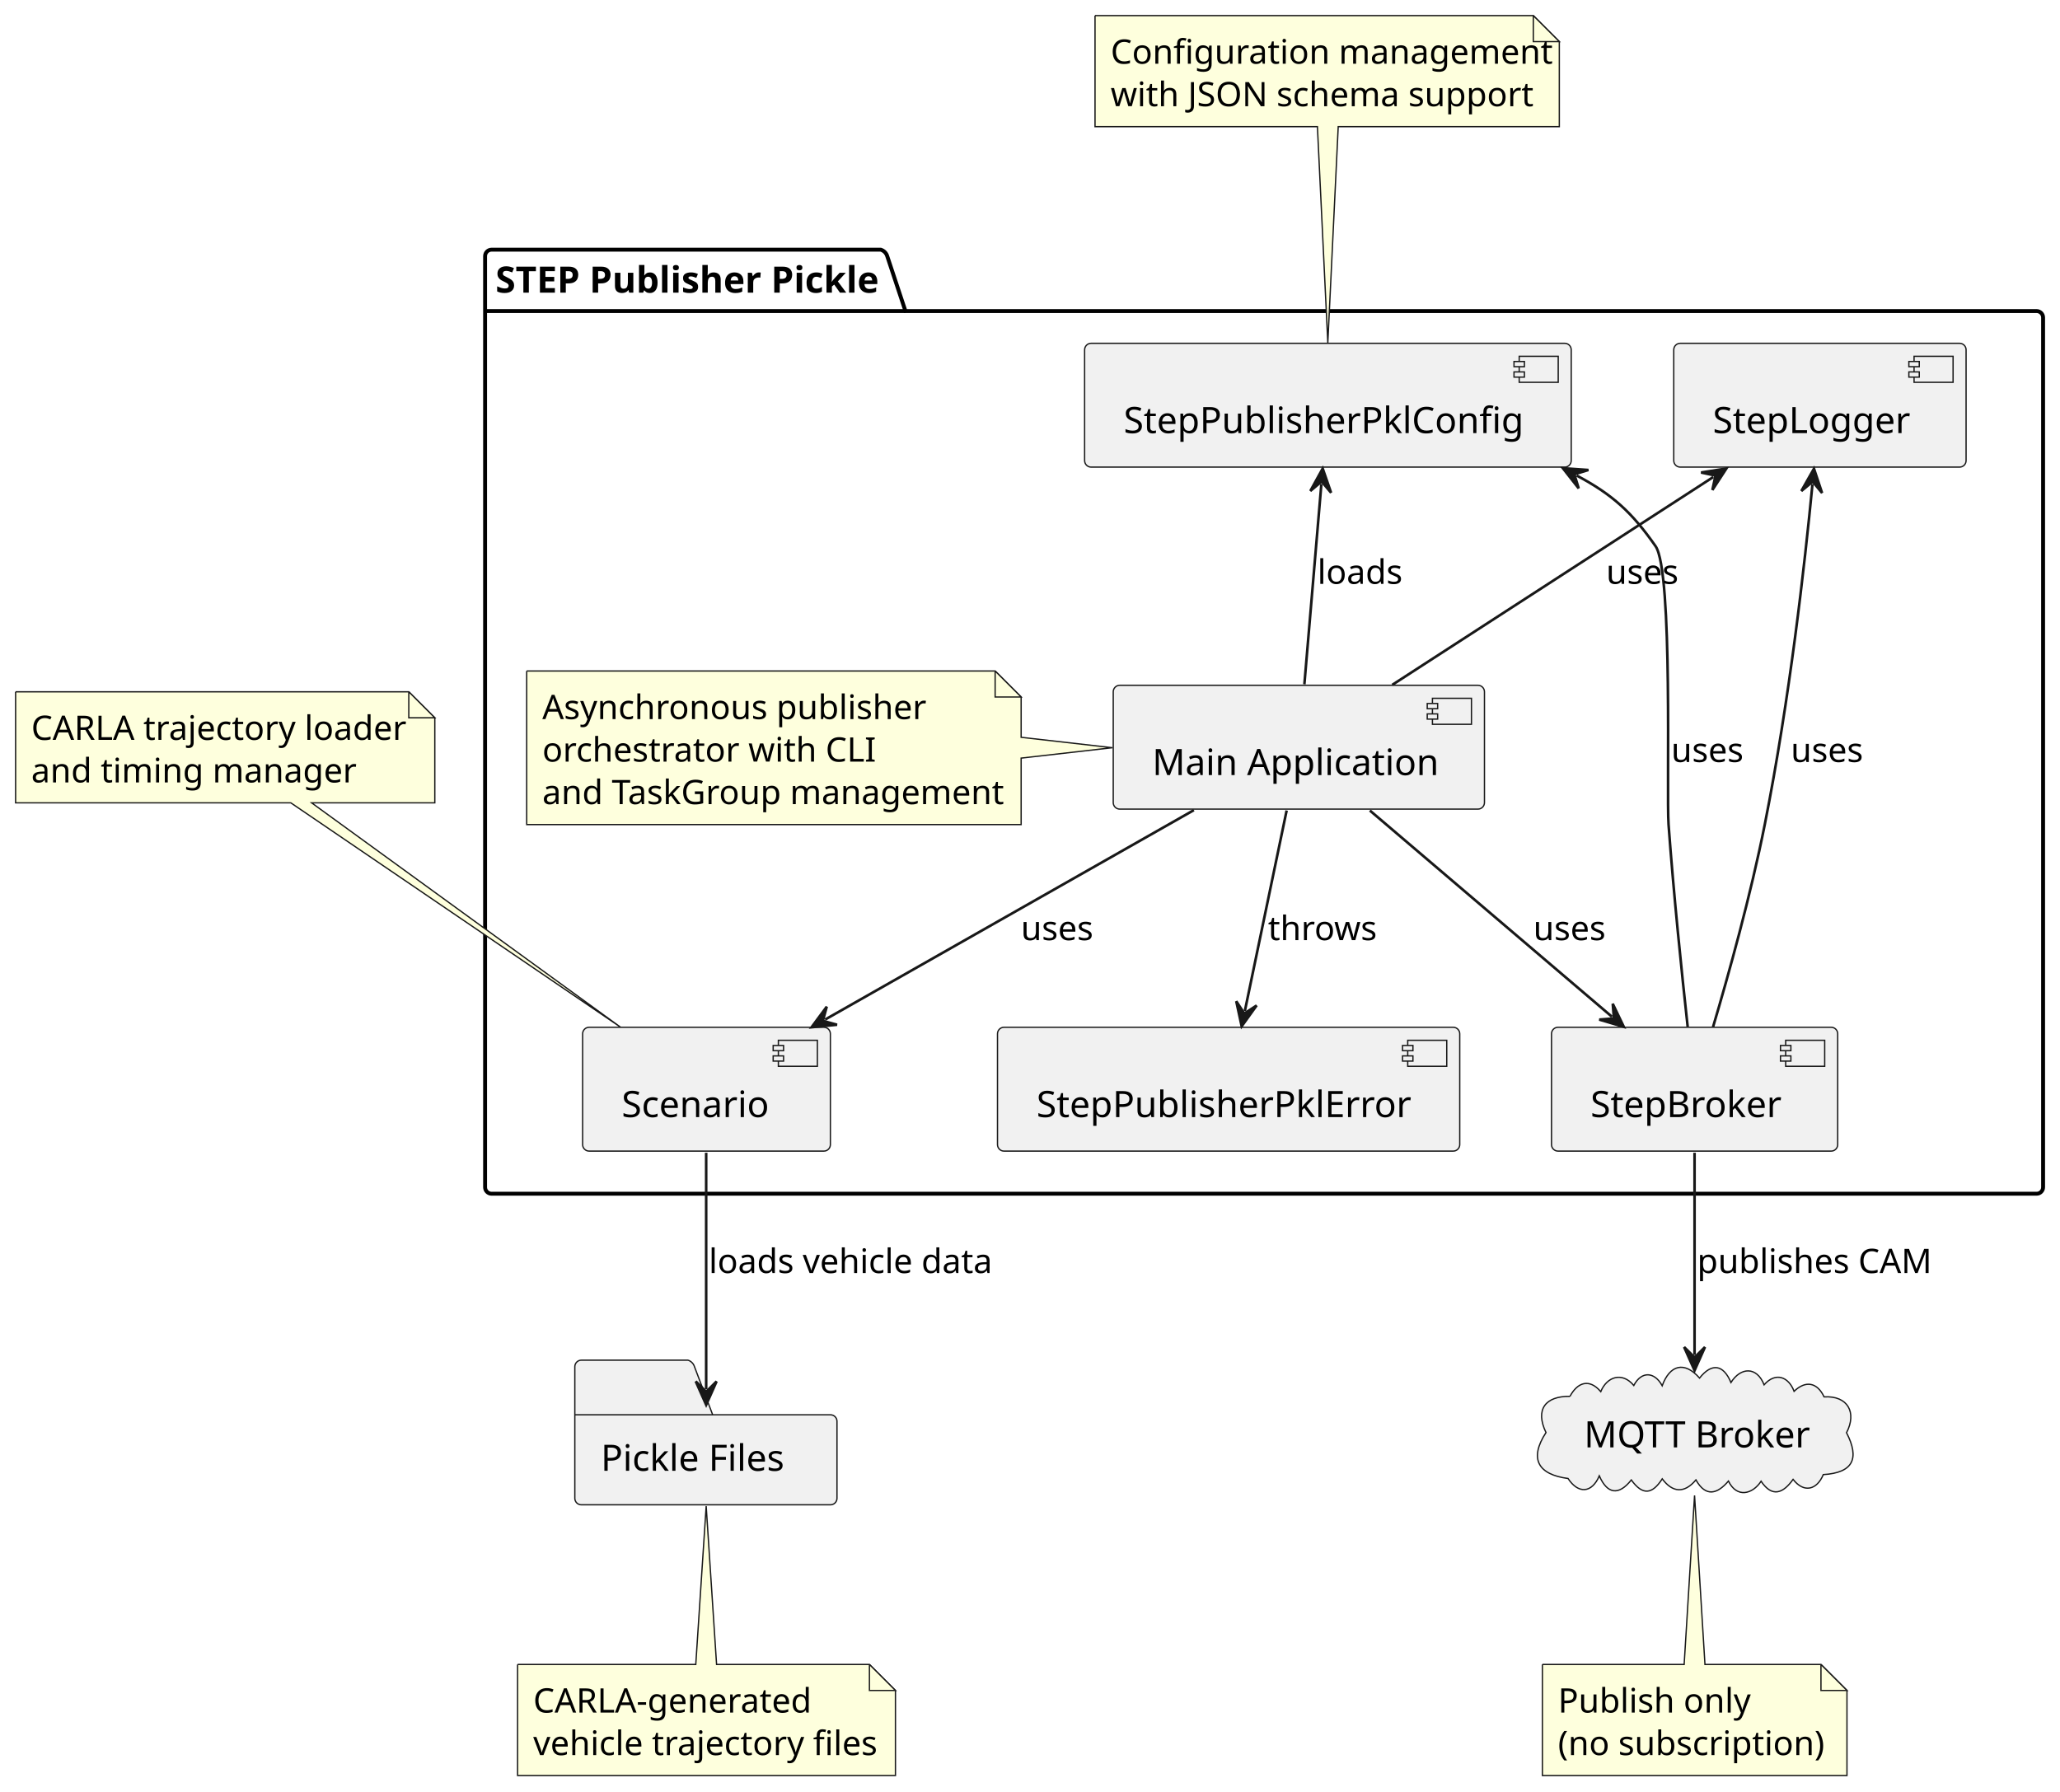
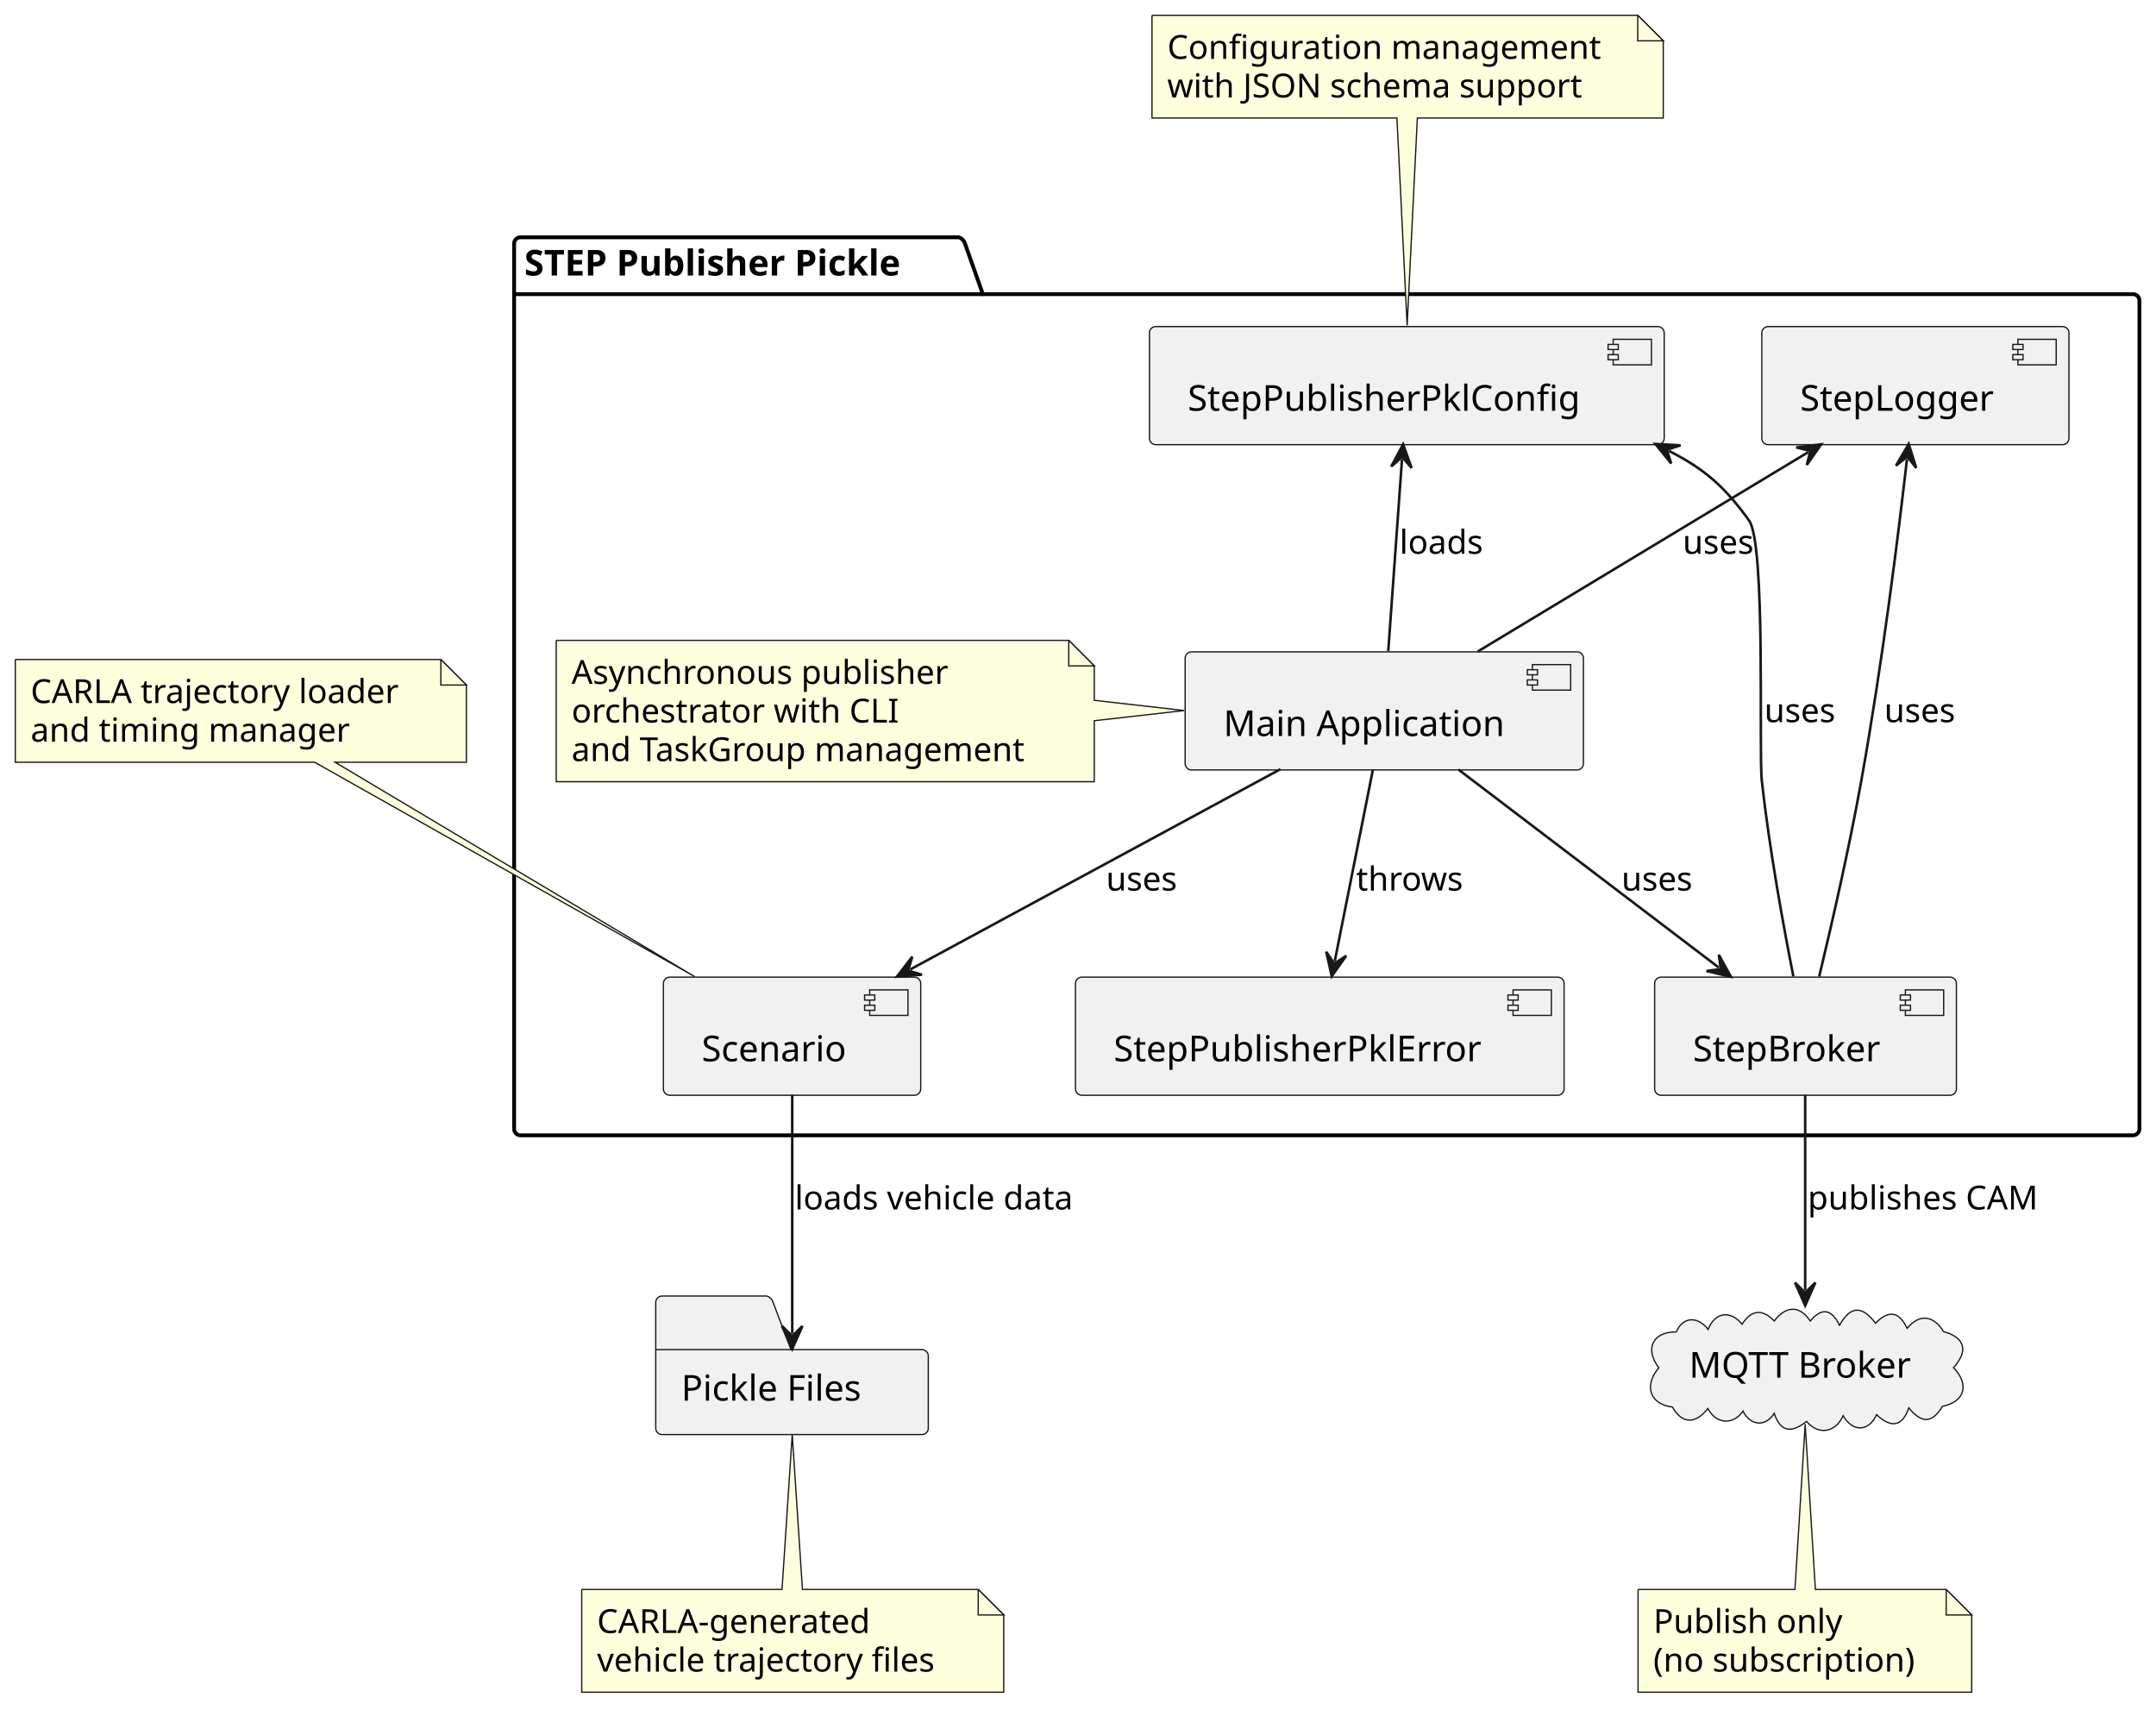
- <svg xmlns="http://www.w3.org/2000/svg" contentStyleType="text/css" data-diagram-type="DESCRIPTION" height="689px" preserveAspectRatio="none" style="width:792px;height:689px;background:#FFFFFF;" version="1.1" viewBox="0 0 792 689" width="792px" zoomAndPan="magnify">
+ <svg xmlns="http://www.w3.org/2000/svg" contentStyleType="text/css" data-diagram-type="DESCRIPTION" height="670px" preserveAspectRatio="none" style="width:845px;height:670px;background:#FFFFFF;" version="1.1" viewBox="0 0 845 670" width="845px" zoomAndPan="magnify">
  <defs />
  <g>
    <g class="cluster" data-qualified-name="STEP Publisher Pickle" data-source-line="1" id="ent0002">
-       <path d="M189,96 L338.613,96 A3.75,3.75 0 0 1 341.113,98.5 L348.113,119.609 L783,119.609 A2.5,2.5 0 0 1 785.5,122.109 L785.5,456.5 A2.5,2.5 0 0 1 783,459 L189,459 A2.5,2.5 0 0 1 186.5,456.5 L186.5,98.5 A2.5,2.5 0 0 1 189,96" fill="none" style="stroke:#000000;stroke-width:1.5;" />
-       <line style="stroke:#000000;stroke-width:1.5;" x1="186.5" x2="348.113" y1="119.609" y2="119.609" />
-       <text fill="#000000" font-family="sans-serif" font-size="14" font-weight="bold" lengthAdjust="spacing" textLength="148.613" x="190.5" y="112.533">STEP Publisher Pickle</text>
+       <path d="M204,93 L375.714,93 A3.75,3.75 0 0 1 378.214,95.5 L385.214,115.297 L836,115.297 A2.5,2.5 0 0 1 838.5,117.797 L838.5,442.5 A2.5,2.5 0 0 1 836,445 L204,445 A2.5,2.5 0 0 1 201.5,442.5 L201.5,95.5 A2.5,2.5 0 0 1 204,93" fill="none" style="stroke:#000000;stroke-width:1.5;" />
+       <line style="stroke:#000000;stroke-width:1.5;" x1="201.5" x2="385.214" y1="115.297" y2="115.297" />
+       <text fill="#000000" font-family="sans-serif" font-size="14" font-weight="bold" lengthAdjust="spacing" textLength="170.714" x="205.5" y="107.995">STEP Publisher Pickle</text>
    </g>
    <g class="entity" data-qualified-name="STEP Publisher Pickle.Main" data-source-line="2" id="ent0003">
-       <rect fill="#F1F1F1" height="47.609" rx="2.5" ry="2.5" style="stroke:#181818;stroke-width:0.5;" width="142.724" x="428" y="263.5" />
-       <rect fill="#F1F1F1" height="10" style="stroke:#181818;stroke-width:0.5;" width="15" x="550.724" y="268.5" />
-       <rect fill="#F1F1F1" height="2" style="stroke:#181818;stroke-width:0.5;" width="4" x="548.724" y="270.5" />
-       <rect fill="#F1F1F1" height="2" style="stroke:#181818;stroke-width:0.5;" width="4" x="548.724" y="274.5" />
-       <text fill="#000000" font-family="sans-serif" font-size="14" lengthAdjust="spacing" textLength="102.724" x="443" y="298.033">Main Application</text>
+       <rect fill="#F1F1F1" height="46.297" rx="2.5" ry="2.5" style="stroke:#181818;stroke-width:0.5;" width="156.095" x="464.5" y="255.5" />
+       <rect fill="#F1F1F1" height="10" style="stroke:#181818;stroke-width:0.5;" width="15" x="600.595" y="260.5" />
+       <rect fill="#F1F1F1" height="2" style="stroke:#181818;stroke-width:0.5;" width="4" x="598.595" y="262.5" />
+       <rect fill="#F1F1F1" height="2" style="stroke:#181818;stroke-width:0.5;" width="4" x="598.595" y="266.5" />
+       <text fill="#000000" font-family="sans-serif" font-size="14" lengthAdjust="spacing" textLength="116.095" x="479.5" y="288.495">Main Application</text>
    </g>
    <g class="entity" data-qualified-name="STEP Publisher Pickle.Broker" data-source-line="3" id="ent0004">
-       <rect fill="#F1F1F1" height="47.609" rx="2.5" ry="2.5" style="stroke:#181818;stroke-width:0.5;" width="110.034" x="596.5" y="395" />
-       <rect fill="#F1F1F1" height="10" style="stroke:#181818;stroke-width:0.5;" width="15" x="686.534" y="400" />
-       <rect fill="#F1F1F1" height="2" style="stroke:#181818;stroke-width:0.5;" width="4" x="684.534" y="402" />
-       <rect fill="#F1F1F1" height="2" style="stroke:#181818;stroke-width:0.5;" width="4" x="684.534" y="406" />
-       <text fill="#000000" font-family="sans-serif" font-size="14" lengthAdjust="spacing" textLength="70.034" x="611.5" y="429.533">StepBroker</text>
+       <rect fill="#F1F1F1" height="46.297" rx="2.5" ry="2.5" style="stroke:#181818;stroke-width:0.5;" width="118.278" x="648.5" y="383" />
+       <rect fill="#F1F1F1" height="10" style="stroke:#181818;stroke-width:0.5;" width="15" x="746.778" y="388" />
+       <rect fill="#F1F1F1" height="2" style="stroke:#181818;stroke-width:0.5;" width="4" x="744.778" y="390" />
+       <rect fill="#F1F1F1" height="2" style="stroke:#181818;stroke-width:0.5;" width="4" x="744.778" y="394" />
+       <text fill="#000000" font-family="sans-serif" font-size="14" lengthAdjust="spacing" textLength="78.278" x="663.5" y="415.995">StepBroker</text>
    </g>
    <g class="entity" data-qualified-name="STEP Publisher Pickle.Scenario" data-source-line="4" id="ent0005">
-       <rect fill="#F1F1F1" height="47.609" rx="2.5" ry="2.5" style="stroke:#181818;stroke-width:0.5;" width="95.255" x="224" y="395" />
-       <rect fill="#F1F1F1" height="10" style="stroke:#181818;stroke-width:0.5;" width="15" x="299.255" y="400" />
-       <rect fill="#F1F1F1" height="2" style="stroke:#181818;stroke-width:0.5;" width="4" x="297.255" y="402" />
-       <rect fill="#F1F1F1" height="2" style="stroke:#181818;stroke-width:0.5;" width="4" x="297.255" y="406" />
-       <text fill="#000000" font-family="sans-serif" font-size="14" lengthAdjust="spacing" textLength="55.255" x="239" y="429.533">Scenario</text>
+       <rect fill="#F1F1F1" height="46.297" rx="2.5" ry="2.5" style="stroke:#181818;stroke-width:0.5;" width="100.86" x="260" y="383" />
+       <rect fill="#F1F1F1" height="10" style="stroke:#181818;stroke-width:0.5;" width="15" x="340.86" y="388" />
+       <rect fill="#F1F1F1" height="2" style="stroke:#181818;stroke-width:0.5;" width="4" x="338.86" y="390" />
+       <rect fill="#F1F1F1" height="2" style="stroke:#181818;stroke-width:0.5;" width="4" x="338.86" y="394" />
+       <text fill="#000000" font-family="sans-serif" font-size="14" lengthAdjust="spacing" textLength="60.86" x="275" y="415.995">Scenario</text>
    </g>
    <g class="entity" data-qualified-name="STEP Publisher Pickle.Config" data-source-line="5" id="ent0006">
-       <rect fill="#F1F1F1" height="47.609" rx="2.5" ry="2.5" style="stroke:#181818;stroke-width:0.5;" width="187.082" x="417" y="132" />
-       <rect fill="#F1F1F1" height="10" style="stroke:#181818;stroke-width:0.5;" width="15" x="584.082" y="137" />
-       <rect fill="#F1F1F1" height="2" style="stroke:#181818;stroke-width:0.5;" width="4" x="582.082" y="139" />
-       <rect fill="#F1F1F1" height="2" style="stroke:#181818;stroke-width:0.5;" width="4" x="582.082" y="143" />
-       <text fill="#000000" font-family="sans-serif" font-size="14" lengthAdjust="spacing" textLength="147.082" x="432" y="166.533">StepPublisherPklConfig</text>
+       <rect fill="#F1F1F1" height="46.297" rx="2.5" ry="2.5" style="stroke:#181818;stroke-width:0.5;" width="201.752" x="450.5" y="128" />
+       <rect fill="#F1F1F1" height="10" style="stroke:#181818;stroke-width:0.5;" width="15" x="632.252" y="133" />
+       <rect fill="#F1F1F1" height="2" style="stroke:#181818;stroke-width:0.5;" width="4" x="630.252" y="135" />
+       <rect fill="#F1F1F1" height="2" style="stroke:#181818;stroke-width:0.5;" width="4" x="630.252" y="139" />
+       <text fill="#000000" font-family="sans-serif" font-size="14" lengthAdjust="spacing" textLength="161.752" x="465.5" y="160.995">StepPublisherPklConfig</text>
    </g>
    <g class="entity" data-qualified-name="STEP Publisher Pickle.Logger" data-source-line="6" id="ent0007">
-       <rect fill="#F1F1F1" height="47.609" rx="2.5" ry="2.5" style="stroke:#181818;stroke-width:0.5;" width="112.393" x="643.5" y="132" />
-       <rect fill="#F1F1F1" height="10" style="stroke:#181818;stroke-width:0.5;" width="15" x="735.893" y="137" />
-       <rect fill="#F1F1F1" height="2" style="stroke:#181818;stroke-width:0.5;" width="4" x="733.893" y="139" />
-       <rect fill="#F1F1F1" height="2" style="stroke:#181818;stroke-width:0.5;" width="4" x="733.893" y="143" />
-       <text fill="#000000" font-family="sans-serif" font-size="14" lengthAdjust="spacing" textLength="72.393" x="658.5" y="166.533">StepLogger</text>
+       <rect fill="#F1F1F1" height="46.297" rx="2.5" ry="2.5" style="stroke:#181818;stroke-width:0.5;" width="120.384" x="690.5" y="128" />
+       <rect fill="#F1F1F1" height="10" style="stroke:#181818;stroke-width:0.5;" width="15" x="790.884" y="133" />
+       <rect fill="#F1F1F1" height="2" style="stroke:#181818;stroke-width:0.5;" width="4" x="788.884" y="135" />
+       <rect fill="#F1F1F1" height="2" style="stroke:#181818;stroke-width:0.5;" width="4" x="788.884" y="139" />
+       <text fill="#000000" font-family="sans-serif" font-size="14" lengthAdjust="spacing" textLength="80.384" x="705.5" y="160.995">StepLogger</text>
    </g>
    <g class="entity" data-qualified-name="STEP Publisher Pickle.Exception" data-source-line="7" id="ent0008">
-       <rect fill="#F1F1F1" height="47.609" rx="2.5" ry="2.5" style="stroke:#181818;stroke-width:0.5;" width="177.724" x="383.5" y="395" />
-       <rect fill="#F1F1F1" height="10" style="stroke:#181818;stroke-width:0.5;" width="15" x="541.224" y="400" />
-       <rect fill="#F1F1F1" height="2" style="stroke:#181818;stroke-width:0.5;" width="4" x="539.224" y="402" />
-       <rect fill="#F1F1F1" height="2" style="stroke:#181818;stroke-width:0.5;" width="4" x="539.224" y="406" />
-       <text fill="#000000" font-family="sans-serif" font-size="14" lengthAdjust="spacing" textLength="137.724" x="398.5" y="429.533">StepPublisherPklError</text>
+       <rect fill="#F1F1F1" height="46.297" rx="2.5" ry="2.5" style="stroke:#181818;stroke-width:0.5;" width="191.512" x="421.5" y="383" />
+       <rect fill="#F1F1F1" height="10" style="stroke:#181818;stroke-width:0.5;" width="15" x="593.012" y="388" />
+       <rect fill="#F1F1F1" height="2" style="stroke:#181818;stroke-width:0.5;" width="4" x="591.012" y="390" />
+       <rect fill="#F1F1F1" height="2" style="stroke:#181818;stroke-width:0.5;" width="4" x="591.012" y="394" />
+       <text fill="#000000" font-family="sans-serif" font-size="14" lengthAdjust="spacing" textLength="151.512" x="436.5" y="415.995">StepPublisherPklError</text>
    </g>
    <g class="entity" data-qualified-name="STEP Publisher Pickle.GMN9" data-source-line="9" id="ent0010">
-       <path d="M202.5,258 L202.5,317.055 A0,0 0 0 0 202.5,317.055 L392.595,317.055 A0,0 0 0 0 392.595,317.055 L392.595,291.5 L427.66,287.5 L392.595,283.5 L392.595,268 L382.595,258 L202.5,258 A0,0 0 0 0 202.5,258" fill="#FEFFDD" style="stroke:#181818;stroke-width:0.5;" />
-       <path d="M382.595,258 L382.595,268 L392.595,268 L382.595,258" fill="#FEFFDD" style="stroke:#181818;stroke-width:0.5;" />
-       <text fill="#000000" font-family="sans-serif" font-size="13" lengthAdjust="spacing" textLength="138.747" x="208.5" y="276.495">Asynchronous publisher</text>
-       <text fill="#000000" font-family="sans-serif" font-size="13" lengthAdjust="spacing" textLength="119.933" x="208.5" y="292.847">orchestrator with CLI</text>
-       <text fill="#000000" font-family="sans-serif" font-size="13" lengthAdjust="spacing" textLength="169.095" x="208.5" y="309.198">and TaskGroup management</text>
+       <path d="M218,251 L218,306.398 A0,0 0 0 0 218,306.398 L428.877,306.398 A0,0 0 0 0 428.877,306.398 L428.877,282.5 L464.13,278.5 L428.877,274.5 L428.877,261 L418.877,251 L218,251 A0,0 0 0 0 218,251" fill="#FEFFDD" style="stroke:#181818;stroke-width:0.5;" />
+       <path d="M418.877,251 L418.877,261 L428.877,261 L418.877,251" fill="#FEFFDD" style="stroke:#181818;stroke-width:0.5;" />
+       <text fill="#000000" font-family="sans-serif" font-size="13" lengthAdjust="spacing" textLength="155.943" x="224" y="268.067">Asynchronous publisher</text>
+       <text fill="#000000" font-family="sans-serif" font-size="13" lengthAdjust="spacing" textLength="136.259" x="224" y="283.2">orchestrator with CLI</text>
+       <text fill="#000000" font-family="sans-serif" font-size="13" lengthAdjust="spacing" textLength="189.877" x="224" y="298.332">and TaskGroup management</text>
    </g>
    <g class="entity" data-qualified-name="MQTT" data-source-line="15" id="ent0012">
-       <path d="M603.596,536.907 C606.441,531.603 610.976,529.856 615.435,535.093 C617.809,529.31 623.684,527.373 628.134,532.725 C631.118,527.023 636.166,527.469 639.056,532.819 C641.974,524.873 647.51,523.197 653.423,529.877 C658.141,523.929 662.594,524.647 665.492,531.582 C669.223,525.66 675.411,525.311 678.239,532.462 C682.667,527.455 687.652,529.345 689.768,534.969 C694.216,530.683 698.675,531.533 701.3,537.103 C710.487,536.594 713.94,543.143 709.931,550.893 C715.022,560.826 712.516,566.29 700.992,567.005 C698.565,572.852 693.573,574.23 689.378,568.83 C685.696,574.022 681.445,576.066 677.075,569.552 C673.79,574.577 667.746,576.122 664.523,569.485 C660.298,574.449 655.828,575.808 652.029,569.031 C647.665,574.239 643.111,574.052 639.073,568.634 C635.175,574.696 631.509,575.038 627.183,569.056 C622.401,575.1 617.979,574.598 614.88,567.482 C612.025,574.186 606.788,574.497 602.86,568.496 C591.401,566.981 587.763,561.021 594.376,550.828 C590.121,541.893 594.181,536.787 603.596,536.907" fill="#F1F1F1" style="stroke:#181818;stroke-width:0.5;" />
-       <text fill="#000000" font-family="sans-serif" font-size="14" lengthAdjust="spacing" textLength="84.779" x="609" y="556.533">MQTT Broker</text>
+       <path d="M657,522.048 C659.775,515.592 665.781,516.188 669.453,521.063 C672.183,514.243 678.156,513.461 682.776,519.031 C686.436,513.37 690.669,512.85 695.377,517.785 C699.707,512.017 705.159,511.26 709.494,517.78 C714.117,512.188 718.026,513.29 720.948,519.44 C725.363,511.664 729.84,511.741 735.074,518.651 C740.19,513.382 744.284,513.964 747.459,520.661 C752.368,514.676 757.928,515.659 761.742,521.936 C770.46,524.357 771.364,529.693 765.634,536.087 C771.755,542.314 770.452,549.387 761.283,551.219 C757.142,558.266 752.854,557.736 748.118,551.822 C745.475,559.61 740.844,559.593 735.476,554.495 C732.371,561.479 725.898,561.2 722.38,554.902 C719.499,561.399 712.88,562.801 708.076,557.169 C702.42,561.51 698.01,561.784 695.372,554.005 C691.809,559.573 685.896,558.731 683.14,553.121 C679.175,558.818 672.471,558.096 669.375,552.098 C664.807,557.927 659.492,558.596 655.466,551.515 C645.974,550.259 644.585,542.575 650.134,536.113 C644.607,528.871 647.524,521.967 657,522.048" fill="#F1F1F1" style="stroke:#181818;stroke-width:0.5;" />
+       <text fill="#000000" font-family="sans-serif" font-size="14" lengthAdjust="spacing" textLength="91.055" x="662" y="539.995">MQTT Broker</text>
    </g>
    <g class="entity" data-qualified-name="PKL" data-source-line="16" id="ent0013">
-       <path d="M223.5,523 L264.5,523 A3.75,3.75 0 0 1 267,525.5 L274,544 L319.293,544 A2.5,2.5 0 0 1 321.793,546.5 L321.793,576.109 A2.5,2.5 0 0 1 319.293,578.609 L223.5,578.609 A2.5,2.5 0 0 1 221,576.109 L221,525.5 A2.5,2.5 0 0 1 223.5,523" fill="#F1F1F1" style="stroke:#181818;stroke-width:0.5;" />
-       <line style="stroke:#181818;stroke-width:0.5;" x1="221" x2="274" y1="544" y2="544" />
-       <text fill="#000000" font-family="sans-serif" font-size="14" lengthAdjust="spacing" textLength="70.793" x="231" y="565.533">Pickle Files</text>
+       <path d="M259.5,508 L300.5,508 A3.75,3.75 0 0 1 303,510.5 L310,529 L361.329,529 A2.5,2.5 0 0 1 363.829,531.5 L363.829,559.797 A2.5,2.5 0 0 1 361.329,562.297 L259.5,562.297 A2.5,2.5 0 0 1 257,559.797 L257,510.5 A2.5,2.5 0 0 1 259.5,508" fill="#F1F1F1" style="stroke:#181818;stroke-width:0.5;" />
+       <line style="stroke:#181818;stroke-width:0.5;" x1="257" x2="310" y1="529" y2="529" />
+       <text fill="#000000" font-family="sans-serif" font-size="14" lengthAdjust="spacing" textLength="76.829" x="267" y="548.995">Pickle Files</text>
    </g>
    <g class="entity" data-qualified-name="GMN27" data-source-line="29" id="ent0028">
-       <path d="M593,640 L593,682.703 A0,0 0 0 0 593,682.703 L710.097,682.703 A0,0 0 0 0 710.097,682.703 L710.097,650 L700.097,640 L655.5,640 L651.5,575.01 L647.5,640 L593,640 A0,0 0 0 0 593,640" fill="#FEFFDD" style="stroke:#181818;stroke-width:0.5;" />
-       <path d="M700.097,640 L700.097,650 L710.097,650 L700.097,640" fill="#FEFFDD" style="stroke:#181818;stroke-width:0.5;" />
-       <text fill="#000000" font-family="sans-serif" font-size="13" lengthAdjust="spacing" textLength="70.097" x="599" y="658.495">Publish only</text>
-       <text fill="#000000" font-family="sans-serif" font-size="13" lengthAdjust="spacing" textLength="96.097" x="599" y="674.847">(no subscription)</text>
+       <path d="M642,623 L642,663.266 A0,0 0 0 0 642,663.266 L772.764,663.266 A0,0 0 0 0 772.764,663.266 L772.764,633 L762.764,623 L711.5,623 L707.5,558.22 L703.5,623 L642,623 A0,0 0 0 0 642,623" fill="#FEFFDD" style="stroke:#181818;stroke-width:0.5;" />
+       <path d="M762.764,623 L762.764,633 L772.764,633 L762.764,623" fill="#FEFFDD" style="stroke:#181818;stroke-width:0.5;" />
+       <text fill="#000000" font-family="sans-serif" font-size="13" lengthAdjust="spacing" textLength="78.197" x="648" y="640.067">Publish only</text>
+       <text fill="#000000" font-family="sans-serif" font-size="13" lengthAdjust="spacing" textLength="109.764" x="648" y="655.2">(no subscription)</text>
    </g>
    <g class="entity" data-qualified-name="GMN30" data-source-line="34" id="ent0031">
-       <path d="M199,640 L199,682.703 A0,0 0 0 0 199,682.703 L344.268,682.703 A0,0 0 0 0 344.268,682.703 L344.268,650 L334.268,640 L275.5,640 L271.5,579.1 L267.5,640 L199,640 A0,0 0 0 0 199,640" fill="#FEFFDD" style="stroke:#181818;stroke-width:0.5;" />
-       <path d="M334.268,640 L334.268,650 L344.268,650 L334.268,640" fill="#FEFFDD" style="stroke:#181818;stroke-width:0.5;" />
-       <text fill="#000000" font-family="sans-serif" font-size="13" lengthAdjust="spacing" textLength="106.228" x="205" y="658.495">CARLA-generated</text>
-       <text fill="#000000" font-family="sans-serif" font-size="13" lengthAdjust="spacing" textLength="124.268" x="205" y="674.847">vehicle trajectory files</text>
+       <path d="M228,623 L228,663.266 A0,0 0 0 0 228,663.266 L393.39,663.266 A0,0 0 0 0 393.39,663.266 L393.39,633 L383.39,623 L314.5,623 L310.5,562.2 L306.5,623 L228,623 A0,0 0 0 0 228,623" fill="#FEFFDD" style="stroke:#181818;stroke-width:0.5;" />
+       <path d="M383.39,623 L383.39,633 L393.39,633 L383.39,623" fill="#FEFFDD" style="stroke:#181818;stroke-width:0.5;" />
+       <text fill="#000000" font-family="sans-serif" font-size="13" lengthAdjust="spacing" textLength="114.975" x="234" y="640.067">CARLA-generated</text>
+       <text fill="#000000" font-family="sans-serif" font-size="13" lengthAdjust="spacing" textLength="144.39" x="234" y="655.2">vehicle trajectory files</text>
    </g>
    <g class="entity" data-qualified-name="GMN33" data-source-line="39" id="ent0034">
-       <path d="M421,6 L421,48.703 A0,0 0 0 0 421,48.703 L506.5,48.703 L510.5,131.83 L514.5,48.703 L599.504,48.703 A0,0 0 0 0 599.504,48.703 L599.504,16 L589.504,6 L421,6 A0,0 0 0 0 421,6" fill="#FEFFDD" style="stroke:#181818;stroke-width:0.5;" />
-       <path d="M589.504,6 L589.504,16 L599.504,16 L589.504,6" fill="#FEFFDD" style="stroke:#181818;stroke-width:0.5;" />
-       <text fill="#000000" font-family="sans-serif" font-size="13" lengthAdjust="spacing" textLength="156.819" x="427" y="24.495">Configuration management</text>
-       <text fill="#000000" font-family="sans-serif" font-size="13" lengthAdjust="spacing" textLength="157.504" x="427" y="40.847">with JSON schema support</text>
+       <path d="M451.5,6 L451.5,46.266 A0,0 0 0 0 451.5,46.266 L547.5,46.266 L551.5,127.58 L555.5,46.266 L651.878,46.266 A0,0 0 0 0 651.878,46.266 L651.878,16 L641.878,6 L451.5,6 A0,0 0 0 0 451.5,6" fill="#FEFFDD" style="stroke:#181818;stroke-width:0.5;" />
+       <path d="M641.878,6 L641.878,16 L651.878,16 L641.878,6" fill="#FEFFDD" style="stroke:#181818;stroke-width:0.5;" />
+       <text fill="#000000" font-family="sans-serif" font-size="13" lengthAdjust="spacing" textLength="179.378" x="457.5" y="23.067">Configuration management</text>
+       <text fill="#000000" font-family="sans-serif" font-size="13" lengthAdjust="spacing" textLength="172.72" x="457.5" y="38.2">with JSON schema support</text>
    </g>
    <g class="entity" data-qualified-name="GMN36" data-source-line="44" id="ent0037">
-       <path d="M6,266 L6,308.703 A0,0 0 0 0 6,308.703 L111.81,308.703 L238.58,394.96 L119.81,308.703 L167.169,308.703 A0,0 0 0 0 167.169,308.703 L167.169,276 L157.169,266 L6,266 A0,0 0 0 0 6,266" fill="#FEFFDD" style="stroke:#181818;stroke-width:0.5;" />
-       <path d="M157.169,266 L157.169,276 L167.169,276 L157.169,266" fill="#FEFFDD" style="stroke:#181818;stroke-width:0.5;" />
-       <text fill="#000000" font-family="sans-serif" font-size="13" lengthAdjust="spacing" textLength="140.169" x="12" y="284.495">CARLA trajectory loader</text>
-       <text fill="#000000" font-family="sans-serif" font-size="13" lengthAdjust="spacing" textLength="114.899" x="12" y="300.847">and timing manager</text>
+       <path d="M6,258.5 L6,298.766 A0,0 0 0 0 6,298.766 L123.31,298.766 L272.28,382.79 L131.31,298.766 L182.784,298.766 A0,0 0 0 0 182.784,298.766 L182.784,268.5 L172.784,258.5 L6,258.5 A0,0 0 0 0 6,258.5" fill="#FEFFDD" style="stroke:#181818;stroke-width:0.5;" />
+       <path d="M172.784,258.5 L172.784,268.5 L182.784,268.5 L172.784,258.5" fill="#FEFFDD" style="stroke:#181818;stroke-width:0.5;" />
+       <text fill="#000000" font-family="sans-serif" font-size="13" lengthAdjust="spacing" textLength="155.784" x="12" y="275.567">CARLA trajectory loader</text>
+       <text fill="#000000" font-family="sans-serif" font-size="13" lengthAdjust="spacing" textLength="132.628" x="12" y="290.7">and timing manager</text>
    </g>
    <g class="link" data-entity-1="ent0003" data-entity-2="ent0004" data-link-type="dependency" data-source-line="18" id="lnk14">
-       <path d="M526.67,311.65 C554.26,335.15 592.153,367.439 619.733,390.939" fill="none" id="Main-to-Broker" style="stroke:#181818;stroke-width:1;" />
-       <polygon fill="#181818" points="624.3,394.83,620.044,385.948,620.494,391.587,614.855,392.038,624.3,394.83" style="stroke:#181818;stroke-width:1;" />
-       <text fill="#000000" font-family="sans-serif" font-size="13" lengthAdjust="spacing" textLength="27.46" x="589.5" y="361.495">uses</text>
+       <path d="M571.62,301.65 C601.69,324.52 643.553,356.369 673.624,379.229" fill="none" id="Main-to-Broker" style="stroke:#181818;stroke-width:1;" />
+       <polygon fill="#181818" points="678.4,382.86,673.656,374.229,674.42,379.834,668.814,380.598,678.4,382.86" style="stroke:#181818;stroke-width:1;" />
+       <text fill="#000000" font-family="sans-serif" font-size="13" lengthAdjust="spacing" textLength="29.783" x="635.5" y="349.067">uses</text>
    </g>
    <g class="link" data-entity-1="ent0003" data-entity-2="ent0005" data-link-type="dependency" data-source-line="19" id="lnk15">
-       <path d="M459,311.5 C417.54,335.05 358.687,368.477 317.227,392.027" fill="none" id="Main-to-Scenario" style="stroke:#181818;stroke-width:1;" />
-       <polygon fill="#181818" points="312.01,394.99,321.811,394.023,316.358,392.521,317.86,387.067,312.01,394.99" style="stroke:#181818;stroke-width:1;" />
-       <text fill="#000000" font-family="sans-serif" font-size="13" lengthAdjust="spacing" textLength="27.46" x="392.5" y="361.495">uses</text>
+       <path d="M501.82,301.5 C459.59,324.35 399.157,357.035 356.797,379.955" fill="none" id="Main-to-Scenario" style="stroke:#181818;stroke-width:1;" />
+       <polygon fill="#181818" points="351.52,382.81,361.339,382.045,355.918,380.431,357.532,375.009,351.52,382.81" style="stroke:#181818;stroke-width:1;" />
+       <text fill="#000000" font-family="sans-serif" font-size="13" lengthAdjust="spacing" textLength="29.783" x="433.5" y="349.067">uses</text>
    </g>
    <g class="link" data-entity-1="ent0006" data-entity-2="ent0003" data-link-type="dependency" data-source-line="20" id="lnk17">
-       <path d="M508.022,186.129 C506.032,209.559 503.48,239.6 501.49,263.11" fill="none" id="Config-backto-Main" style="stroke:#181818;stroke-width:1;" />
-       <polygon fill="#181818" points="508.53,180.15,503.783,188.779,508.107,185.132,511.754,189.456,508.53,180.15" style="stroke:#181818;stroke-width:1;" />
-       <text fill="#000000" font-family="sans-serif" font-size="13" lengthAdjust="spacing" textLength="31.078" x="506.5" y="224.495">loads</text>
+       <path d="M549.482,180.135 C547.852,202.935 545.74,232.28 544.1,255.15" fill="none" id="Config-backto-Main" style="stroke:#181818;stroke-width:1;" />
+       <polygon fill="#181818" points="549.91,174.15,545.278,182.842,549.553,179.137,553.258,183.412,549.91,174.15" style="stroke:#181818;stroke-width:1;" />
+       <text fill="#000000" font-family="sans-serif" font-size="13" lengthAdjust="spacing" textLength="34.557" x="548.5" y="217.067">loads</text>
    </g>
    <g class="link" data-entity-1="ent0006" data-entity-2="ent0004" data-link-type="dependency" data-source-line="21" id="lnk19">
-       <path d="M606.171,182.84 C620.111,190.23 627.53,197.16 636.5,210 C643.31,219.76 640.64,305.13 641.5,317 C643.45,343.71 646.61,374.31 648.85,394.76" fill="none" id="Config-backto-Broker" style="stroke:#181818;stroke-width:1;" />
-       <polygon fill="#181818" points="600.87,180.03,606.948,187.78,605.288,182.372,610.695,180.711,600.87,180.03" style="stroke:#181818;stroke-width:1;" />
-       <text fill="#000000" font-family="sans-serif" font-size="13" lengthAdjust="spacing" textLength="27.46" x="642.5" y="292.995">uses</text>
+       <path d="M654.145,176.746 C668.455,184.047 676.16,191.05 685.5,204 C692.14,213.2 689.26,294.72 690.5,306 C693.42,332.52 698.92,362.7 702.87,382.7" fill="none" id="Config-backto-Broker" style="stroke:#181818;stroke-width:1;" />
+       <polygon fill="#181818" points="648.8,174.02,654.999,181.673,653.254,176.292,658.635,174.547,648.8,174.02" style="stroke:#181818;stroke-width:1;" />
+       <text fill="#000000" font-family="sans-serif" font-size="13" lengthAdjust="spacing" textLength="29.783" x="691.5" y="283.067">uses</text>
    </g>
    <g class="link" data-entity-1="ent0004" data-entity-2="ent0012" data-link-type="dependency" data-source-line="22" id="lnk20">
-       <path d="M651.5,443.24 C651.5,466.9 651.5,497.37 651.5,520.96" fill="none" id="Broker-to-MQTT" style="stroke:#181818;stroke-width:1;" />
-       <polygon fill="#181818" points="651.5,526.96,655.5,517.96,651.5,521.96,647.5,517.96,651.5,526.96" style="stroke:#181818;stroke-width:1;" />
-       <text fill="#000000" font-family="sans-serif" font-size="13" lengthAdjust="spacing" textLength="87.426" x="652.5" y="489.495">publishes CAM</text>
+       <path d="M707.5,429.12 C707.5,452.29 707.5,482.47 707.5,505.71" fill="none" id="Broker-to-MQTT" style="stroke:#181818;stroke-width:1;" />
+       <polygon fill="#181818" points="707.5,511.71,711.5,502.71,707.5,506.71,703.5,502.71,707.5,511.71" style="stroke:#181818;stroke-width:1;" />
+       <text fill="#000000" font-family="sans-serif" font-size="13" lengthAdjust="spacing" textLength="95.069" x="708.5" y="474.067">publishes CAM</text>
    </g>
    <g class="link" data-entity-1="ent0005" data-entity-2="ent0013" data-link-type="dependency" data-source-line="23" id="lnk21">
-       <path d="M271.5,443.24 C271.5,465.59 271.5,510.61 271.5,534.16" fill="none" id="Scenario-to-PKL" style="stroke:#181818;stroke-width:1;" />
-       <polygon fill="#181818" points="271.5,540.16,275.5,531.16,271.5,535.16,267.5,531.16,271.5,540.16" style="stroke:#181818;stroke-width:1;" />
-       <text fill="#000000" font-family="sans-serif" font-size="13" lengthAdjust="spacing" textLength="104.07" x="272.5" y="489.495">loads vehicle data</text>
+       <path d="M310.5,429.12 C310.5,451.01 310.5,499.52 310.5,522.74" fill="none" id="Scenario-to-PKL" style="stroke:#181818;stroke-width:1;" />
+       <polygon fill="#181818" points="310.5,528.74,314.5,519.74,310.5,523.74,306.5,519.74,310.5,528.74" style="stroke:#181818;stroke-width:1;" />
+       <text fill="#000000" font-family="sans-serif" font-size="13" lengthAdjust="spacing" textLength="118.403" x="311.5" y="474.067">loads vehicle data</text>
    </g>
    <g class="link" data-entity-1="ent0007" data-entity-2="ent0003" data-link-type="dependency" data-source-line="24" id="lnk23">
-       <path d="M658.704,183.411 C622.414,206.911 571.58,239.83 535.28,263.33" fill="none" id="Logger-backto-Main" style="stroke:#181818;stroke-width:1;" />
-       <polygon fill="#181818" points="663.74,180.15,654.011,181.684,659.543,182.868,658.36,188.399,663.74,180.15" style="stroke:#181818;stroke-width:1;" />
-       <text fill="#000000" font-family="sans-serif" font-size="13" lengthAdjust="spacing" textLength="27.46" x="617.5" y="224.495">uses</text>
+       <path d="M708.653,177.25 C670.753,200.12 617.09,232.5 579.19,255.36" fill="none" id="Logger-backto-Main" style="stroke:#181818;stroke-width:1;" />
+       <polygon fill="#181818" points="713.79,174.15,704.018,175.375,709.509,176.733,708.151,182.225,713.79,174.15" style="stroke:#181818;stroke-width:1;" />
+       <text fill="#000000" font-family="sans-serif" font-size="13" lengthAdjust="spacing" textLength="29.783" x="659.5" y="217.067">uses</text>
    </g>
    <g class="link" data-entity-1="ent0007" data-entity-2="ent0004" data-link-type="dependency" data-source-line="25" id="lnk25">
-       <path d="M696.833,186.182 C693.813,217.442 688.07,268.77 678.5,317 C673.13,344.06 664.62,374.59 658.59,394.94" fill="none" id="Logger-backto-Broker" style="stroke:#181818;stroke-width:1;" />
-       <polygon fill="#181818" points="697.41,180.21,692.563,188.784,696.929,185.187,700.526,189.553,697.41,180.21" style="stroke:#181818;stroke-width:1;" />
-       <text fill="#000000" font-family="sans-serif" font-size="13" lengthAdjust="spacing" textLength="27.46" x="688.5" y="292.995">uses</text>
+       <path d="M747.398,179.981 C743.968,209.951 737.87,259.25 729.5,306 C724.75,332.52 717.82,362.7 713.01,382.7" fill="none" id="Logger-backto-Broker" style="stroke:#181818;stroke-width:1;" />
+       <polygon fill="#181818" points="748.08,174.02,743.083,182.507,747.511,178.988,751.031,183.417,748.08,174.02" style="stroke:#181818;stroke-width:1;" />
+       <text fill="#000000" font-family="sans-serif" font-size="13" lengthAdjust="spacing" textLength="29.783" x="738.5" y="283.067">uses</text>
    </g>
    <g class="link" data-entity-1="ent0003" data-entity-2="ent0008" data-link-type="dependency" data-source-line="26" id="lnk26">
-       <path d="M494.67,311.65 C489.79,335.08 483.504,365.226 478.604,388.736" fill="none" id="Main-to-Exception" style="stroke:#181818;stroke-width:1;" />
-       <polygon fill="#181818" points="477.38,394.61,483.132,386.615,478.4,389.715,475.3,384.983,477.38,394.61" style="stroke:#181818;stroke-width:1;" />
-       <text fill="#000000" font-family="sans-serif" font-size="13" lengthAdjust="spacing" textLength="38.289" x="487.5" y="361.495">throws</text>
+       <path d="M538.09,301.65 C533.55,324.45 527.683,353.896 523.123,376.766" fill="none" id="Main-to-Exception" style="stroke:#181818;stroke-width:1;" />
+       <polygon fill="#181818" points="521.95,382.65,527.633,374.606,522.928,377.747,519.787,373.042,521.95,382.65" style="stroke:#181818;stroke-width:1;" />
+       <text fill="#000000" font-family="sans-serif" font-size="13" lengthAdjust="spacing" textLength="44.04" x="531.5" y="349.067">throws</text>
    </g>
  </g>
</svg>
